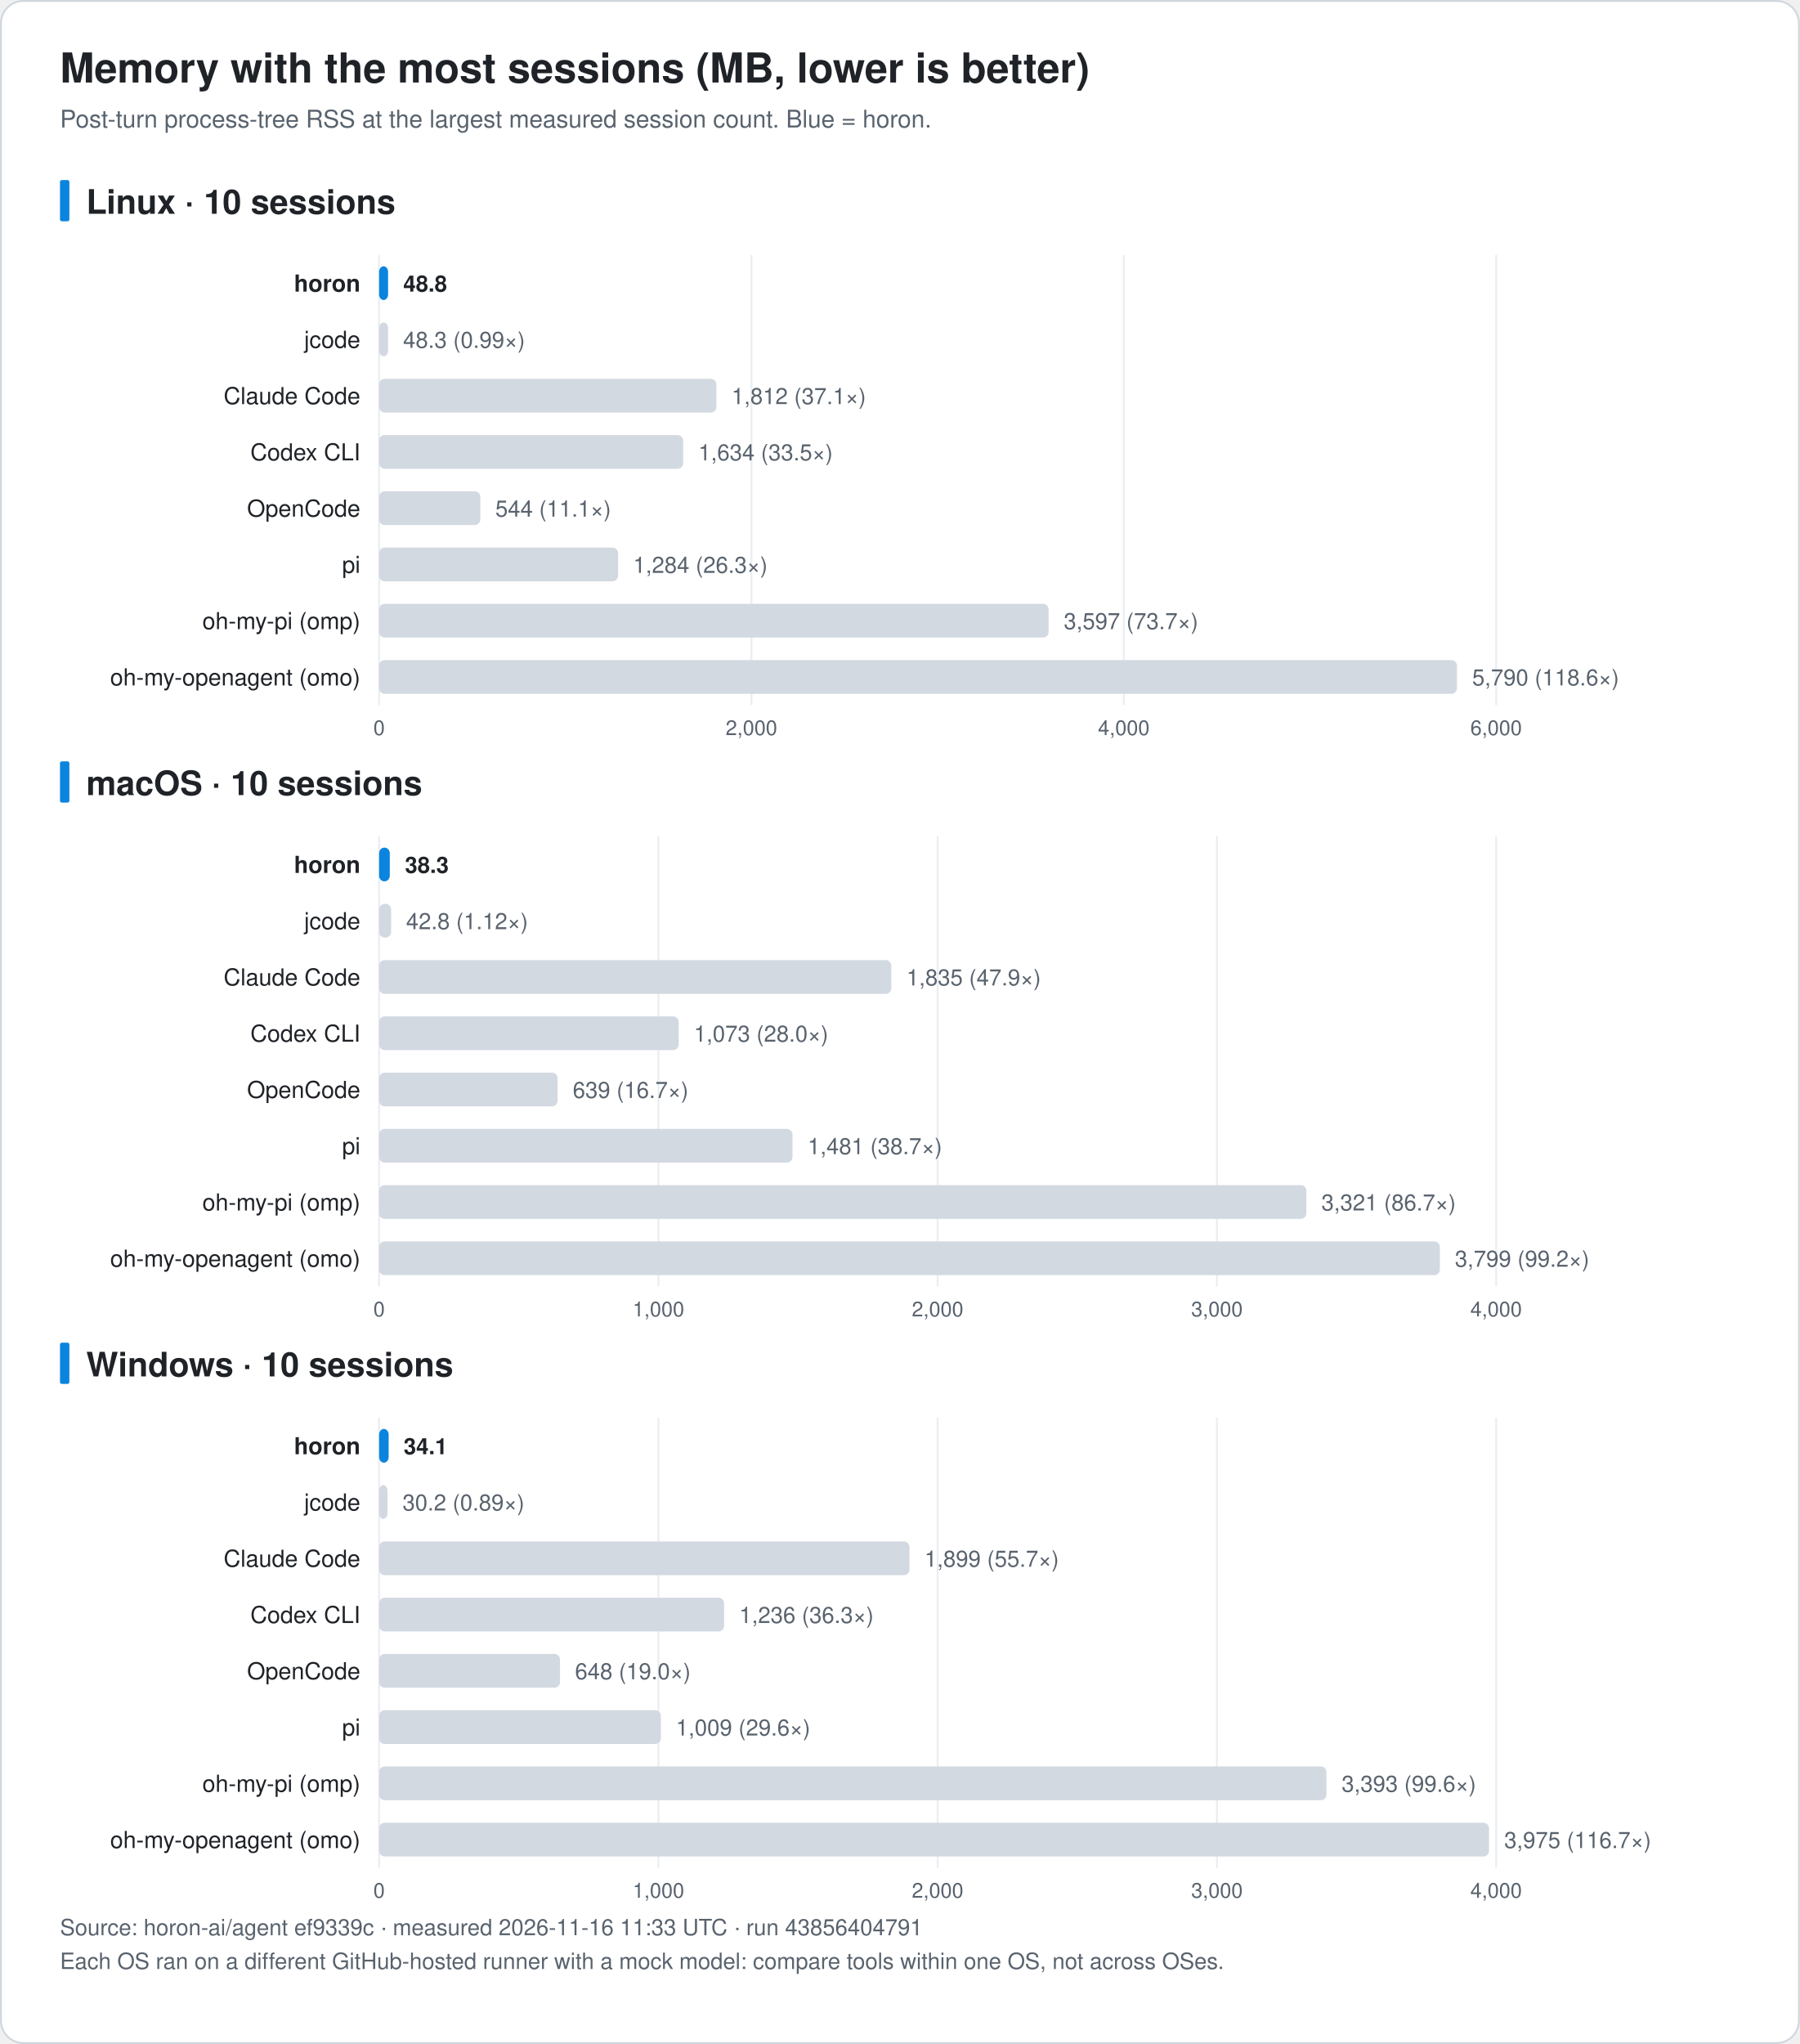
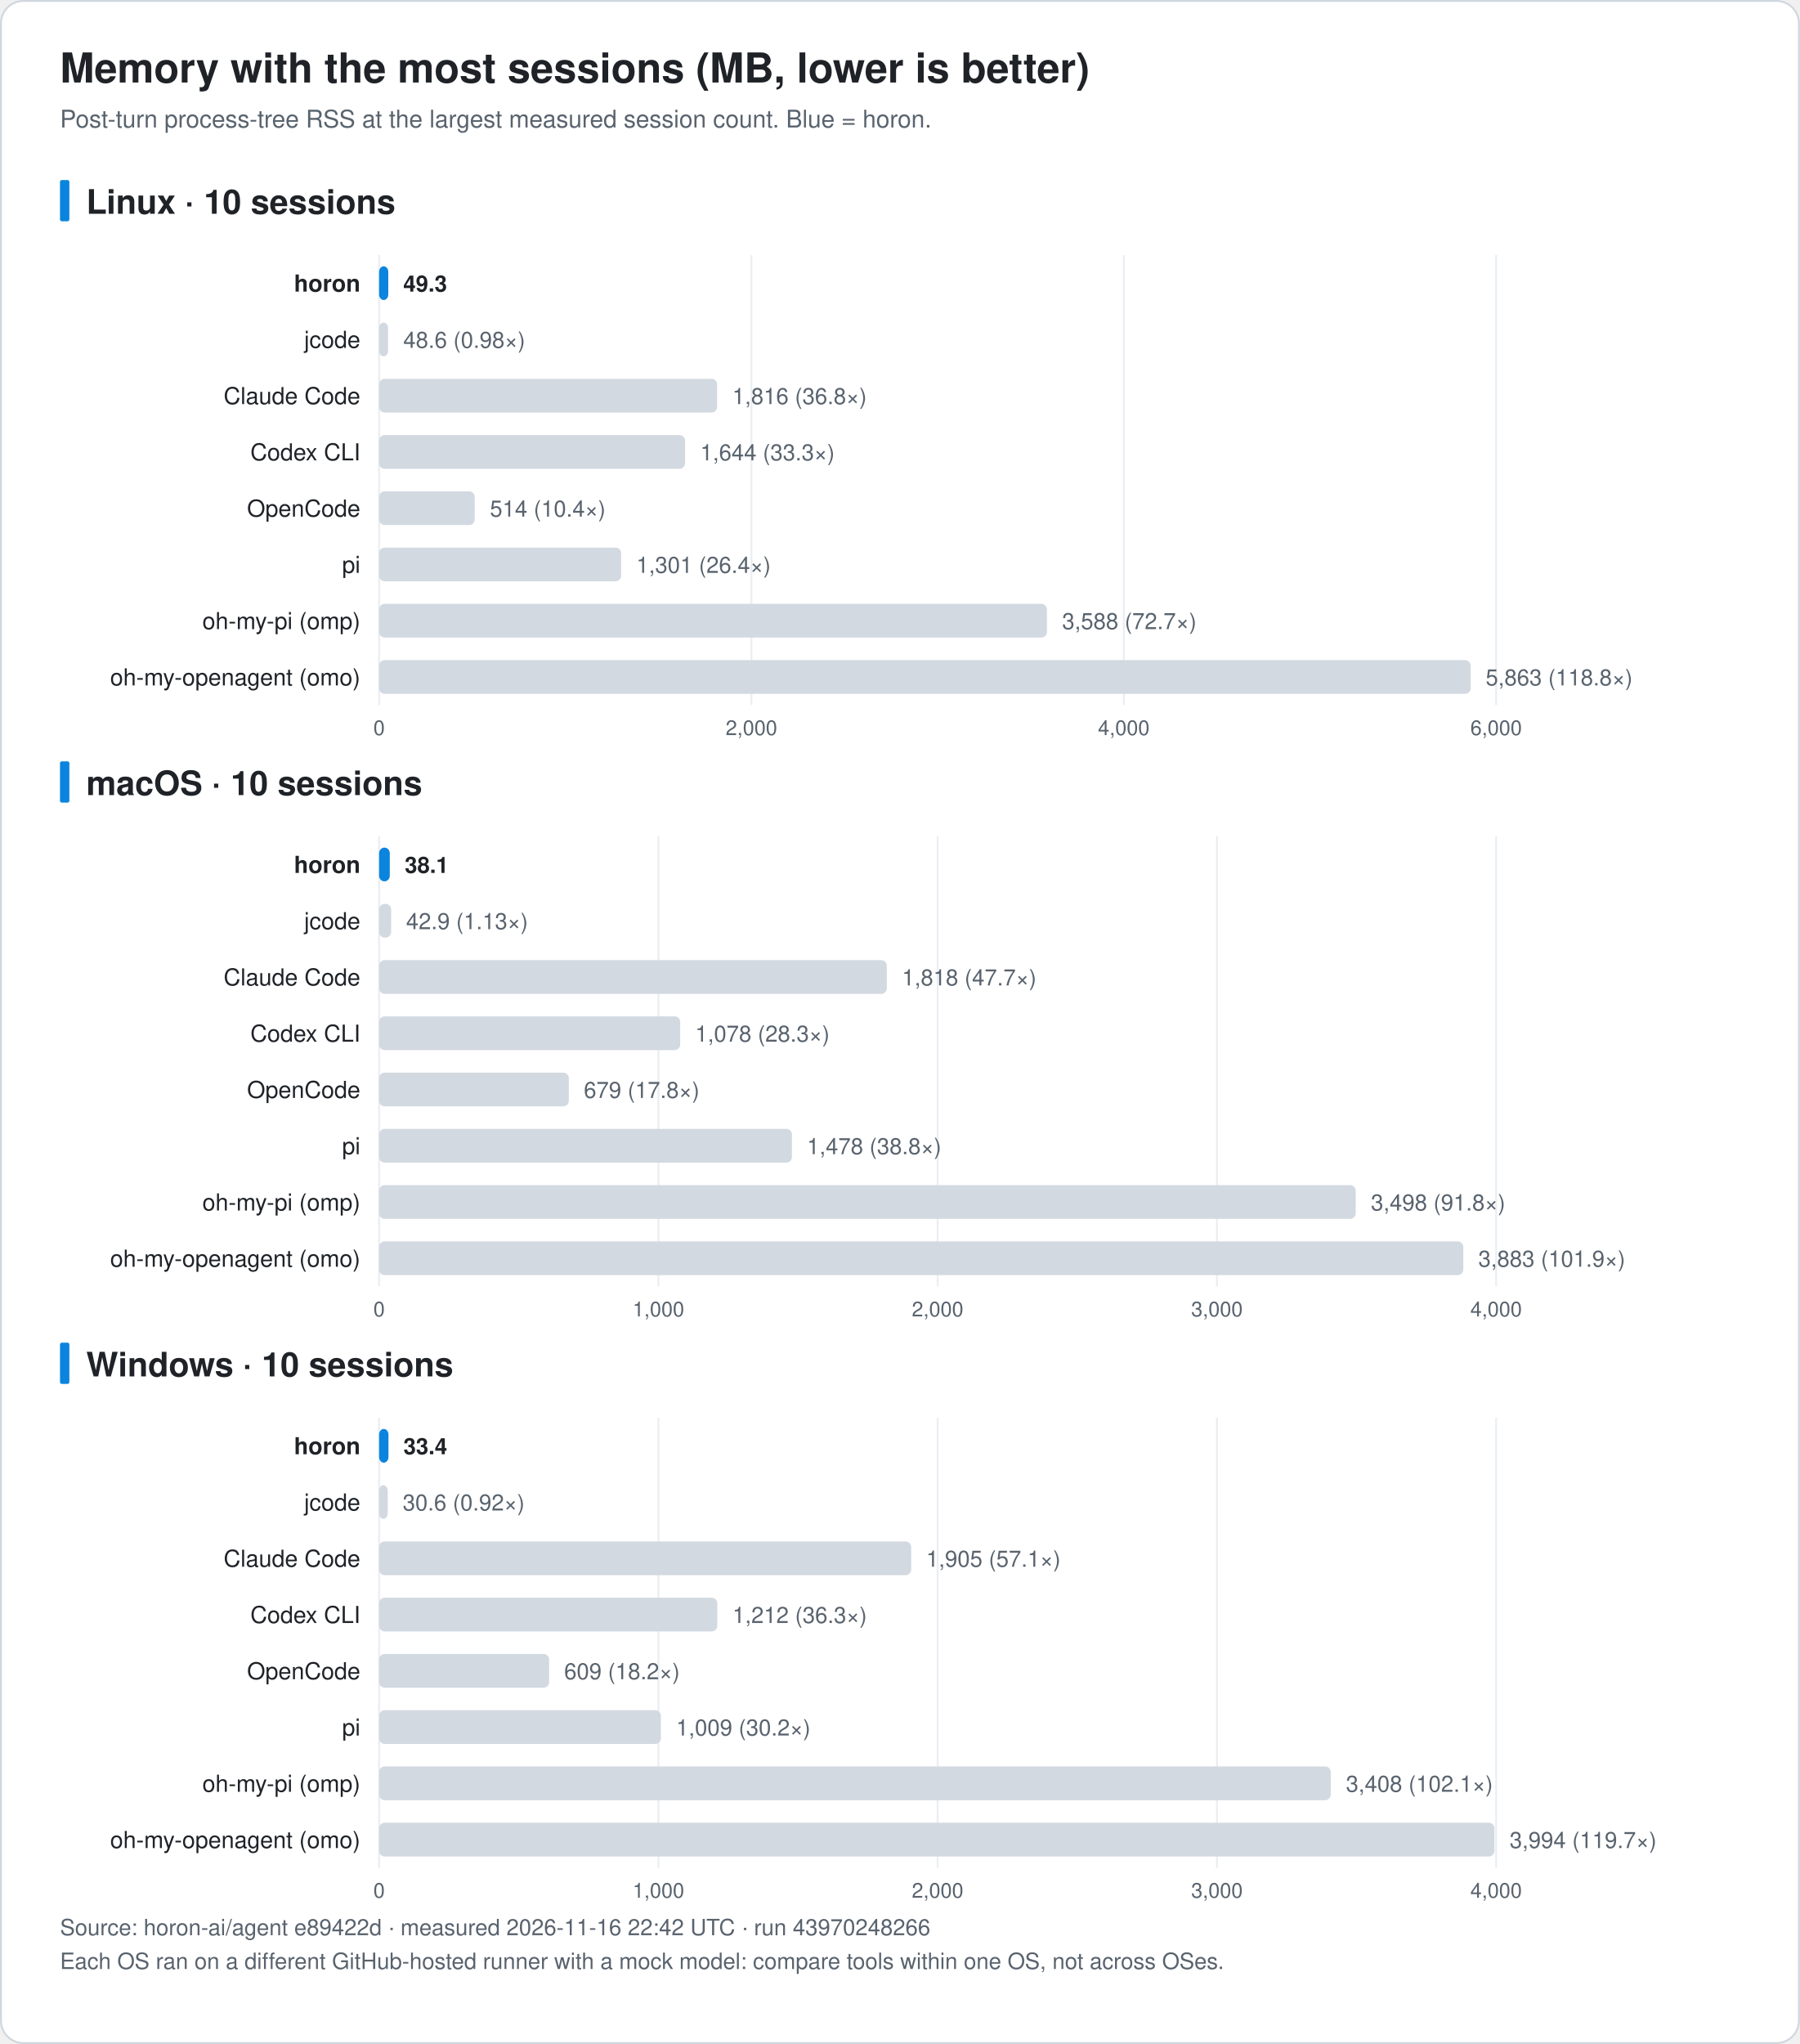
<svg xmlns="http://www.w3.org/2000/svg" width="960" height="1090" viewBox="0 0 960 1090" font-family="-apple-system, BlinkMacSystemFont, 'Segoe UI', 'Noto Sans KR', 'Apple SD Gothic Neo', Helvetica, Arial, sans-serif" role="img">
  <rect x="0.5" y="0.5" width="959" height="1089" rx="12" fill="#ffffff" stroke="#d0d7de" />
  <text x="32.0" y="44.0" font-size="22" fill="#1f2328" text-anchor="start" font-weight="bold">Memory with the most sessions (MB, lower is better)</text>
  <text x="32.0" y="68.0" font-size="13" fill="#59636e" text-anchor="start" font-weight="normal">Post-turn process-tree RSS at the largest measured session count. Blue = horon.</text>
  <rect x="32" y="96.0" width="5" height="22" rx="1" fill="#0b84de" />
  <text x="46.0" y="114.0" font-size="18" fill="#1f2328" text-anchor="start" font-weight="bold">Linux · 10 sessions</text>
  <line x1="202.2" y1="136.0" x2="202.2" y2="376.0" stroke="#eaeef2" />
  <text x="202.2" y="392.0" font-size="11" fill="#59636e" text-anchor="middle" font-weight="normal">0</text>
  <line x1="400.8" y1="136.0" x2="400.8" y2="376.0" stroke="#eaeef2" />
  <text x="400.8" y="392.0" font-size="11" fill="#59636e" text-anchor="middle" font-weight="normal">2,000</text>
  <line x1="599.4" y1="136.0" x2="599.4" y2="376.0" stroke="#eaeef2" />
  <text x="599.4" y="392.0" font-size="11" fill="#59636e" text-anchor="middle" font-weight="normal">4,000</text>
  <line x1="798.0" y1="136.0" x2="798.0" y2="376.0" stroke="#eaeef2" />
  <text x="798.0" y="392.0" font-size="11" fill="#59636e" text-anchor="middle" font-weight="normal">6,000</text>
  <text x="192.2" y="155.5" font-size="12.5" fill="#1f2328" text-anchor="end" font-weight="bold">horon</text>
-   <rect x="202.2" y="142.0" width="4.8" height="18" rx="3" fill="#0b84de" />
-   <text x="215.1" y="155.5" font-size="12" fill="#1f2328" text-anchor="start" font-weight="bold">48.8</text>
+   <rect x="202.2" y="142.0" width="4.9" height="18" rx="3" fill="#0b84de" />
+   <text x="215.1" y="155.5" font-size="12" fill="#1f2328" text-anchor="start" font-weight="bold">49.3</text>
  <text x="192.2" y="185.5" font-size="12.5" fill="#1f2328" text-anchor="end" font-weight="normal">jcode</text>
  <rect x="202.2" y="172.0" width="4.8" height="18" rx="3" fill="#d3d9e1" />
-   <text x="215.0" y="185.5" font-size="12" fill="#59636e" text-anchor="start" font-weight="normal">48.3 (0.99×)</text>
+   <text x="215.1" y="185.5" font-size="12" fill="#59636e" text-anchor="start" font-weight="normal">48.6 (0.98×)</text>
  <text x="192.2" y="215.5" font-size="12.5" fill="#1f2328" text-anchor="end" font-weight="normal">Claude Code</text>
-   <rect x="202.2" y="202.0" width="179.9" height="18" rx="3" fill="#d3d9e1" />
-   <text x="390.2" y="215.5" font-size="12" fill="#59636e" text-anchor="start" font-weight="normal">1,812 (37.1×)</text>
+   <rect x="202.2" y="202.0" width="180.3" height="18" rx="3" fill="#d3d9e1" />
+   <text x="390.6" y="215.5" font-size="12" fill="#59636e" text-anchor="start" font-weight="normal">1,816 (36.8×)</text>
  <text x="192.2" y="245.5" font-size="12.5" fill="#1f2328" text-anchor="end" font-weight="normal">Codex CLI</text>
-   <rect x="202.2" y="232.0" width="162.2" height="18" rx="3" fill="#d3d9e1" />
-   <text x="372.5" y="245.5" font-size="12" fill="#59636e" text-anchor="start" font-weight="normal">1,634 (33.5×)</text>
+   <rect x="202.2" y="232.0" width="163.2" height="18" rx="3" fill="#d3d9e1" />
+   <text x="373.5" y="245.5" font-size="12" fill="#59636e" text-anchor="start" font-weight="normal">1,644 (33.3×)</text>
  <text x="192.2" y="275.5" font-size="12.5" fill="#1f2328" text-anchor="end" font-weight="normal">OpenCode</text>
-   <rect x="202.2" y="262.0" width="54.0" height="18" rx="3" fill="#d3d9e1" />
-   <text x="264.2" y="275.5" font-size="12" fill="#59636e" text-anchor="start" font-weight="normal">544 (11.1×)</text>
+   <rect x="202.2" y="262.0" width="51.0" height="18" rx="3" fill="#d3d9e1" />
+   <text x="261.3" y="275.5" font-size="12" fill="#59636e" text-anchor="start" font-weight="normal">514 (10.4×)</text>
  <text x="192.2" y="305.5" font-size="12.5" fill="#1f2328" text-anchor="end" font-weight="normal">pi</text>
-   <rect x="202.2" y="292.0" width="127.5" height="18" rx="3" fill="#d3d9e1" />
-   <text x="337.7" y="305.5" font-size="12" fill="#59636e" text-anchor="start" font-weight="normal">1,284 (26.3×)</text>
+   <rect x="202.2" y="292.0" width="129.1" height="18" rx="3" fill="#d3d9e1" />
+   <text x="339.4" y="305.5" font-size="12" fill="#59636e" text-anchor="start" font-weight="normal">1,301 (26.4×)</text>
  <text x="192.2" y="335.5" font-size="12.5" fill="#1f2328" text-anchor="end" font-weight="normal">oh-my-pi (omp)</text>
-   <rect x="202.2" y="322.0" width="357.1" height="18" rx="3" fill="#d3d9e1" />
-   <text x="567.4" y="335.5" font-size="12" fill="#59636e" text-anchor="start" font-weight="normal">3,597 (73.7×)</text>
+   <rect x="202.2" y="322.0" width="356.2" height="18" rx="3" fill="#d3d9e1" />
+   <text x="566.5" y="335.5" font-size="12" fill="#59636e" text-anchor="start" font-weight="normal">3,588 (72.7×)</text>
  <text x="192.2" y="365.5" font-size="12.5" fill="#1f2328" text-anchor="end" font-weight="normal">oh-my-openagent (omo)</text>
-   <rect x="202.2" y="352.0" width="574.9" height="18" rx="3" fill="#d3d9e1" />
-   <text x="785.2" y="365.5" font-size="12" fill="#59636e" text-anchor="start" font-weight="normal">5,790 (118.6×)</text>
+   <rect x="202.2" y="352.0" width="582.2" height="18" rx="3" fill="#d3d9e1" />
+   <text x="792.4" y="365.5" font-size="12" fill="#59636e" text-anchor="start" font-weight="normal">5,863 (118.8×)</text>
  <rect x="32" y="406.0" width="5" height="22" rx="1" fill="#0b84de" />
  <text x="46.0" y="424.0" font-size="18" fill="#1f2328" text-anchor="start" font-weight="bold">macOS · 10 sessions</text>
  <line x1="202.2" y1="446.0" x2="202.2" y2="686.0" stroke="#eaeef2" />
  <text x="202.2" y="702.0" font-size="11" fill="#59636e" text-anchor="middle" font-weight="normal">0</text>
  <line x1="351.2" y1="446.0" x2="351.2" y2="686.0" stroke="#eaeef2" />
  <text x="351.2" y="702.0" font-size="11" fill="#59636e" text-anchor="middle" font-weight="normal">1,000</text>
  <line x1="500.1" y1="446.0" x2="500.1" y2="686.0" stroke="#eaeef2" />
  <text x="500.1" y="702.0" font-size="11" fill="#59636e" text-anchor="middle" font-weight="normal">2,000</text>
  <line x1="649.1" y1="446.0" x2="649.1" y2="686.0" stroke="#eaeef2" />
  <text x="649.1" y="702.0" font-size="11" fill="#59636e" text-anchor="middle" font-weight="normal">3,000</text>
  <line x1="798.0" y1="446.0" x2="798.0" y2="686.0" stroke="#eaeef2" />
  <text x="798.0" y="702.0" font-size="11" fill="#59636e" text-anchor="middle" font-weight="normal">4,000</text>
  <text x="192.2" y="465.5" font-size="12.5" fill="#1f2328" text-anchor="end" font-weight="bold">horon</text>
  <rect x="202.2" y="452.0" width="5.7" height="18" rx="3" fill="#0b84de" />
-   <text x="216.0" y="465.5" font-size="12" fill="#1f2328" text-anchor="start" font-weight="bold">38.3</text>
+   <text x="215.9" y="465.5" font-size="12" fill="#1f2328" text-anchor="start" font-weight="bold">38.1</text>
  <text x="192.2" y="495.5" font-size="12.5" fill="#1f2328" text-anchor="end" font-weight="normal">jcode</text>
  <rect x="202.2" y="482.0" width="6.4" height="18" rx="3" fill="#d3d9e1" />
-   <text x="216.6" y="495.5" font-size="12" fill="#59636e" text-anchor="start" font-weight="normal">42.8 (1.12×)</text>
+   <text x="216.6" y="495.5" font-size="12" fill="#59636e" text-anchor="start" font-weight="normal">42.9 (1.13×)</text>
  <text x="192.2" y="525.5" font-size="12.5" fill="#1f2328" text-anchor="end" font-weight="normal">Claude Code</text>
-   <rect x="202.2" y="512.0" width="273.2" height="18" rx="3" fill="#d3d9e1" />
-   <text x="483.5" y="525.5" font-size="12" fill="#59636e" text-anchor="start" font-weight="normal">1,835 (47.9×)</text>
+   <rect x="202.2" y="512.0" width="270.8" height="18" rx="3" fill="#d3d9e1" />
+   <text x="481.1" y="525.5" font-size="12" fill="#59636e" text-anchor="start" font-weight="normal">1,818 (47.7×)</text>
  <text x="192.2" y="555.5" font-size="12.5" fill="#1f2328" text-anchor="end" font-weight="normal">Codex CLI</text>
-   <rect x="202.2" y="542.0" width="159.8" height="18" rx="3" fill="#d3d9e1" />
-   <text x="370.1" y="555.5" font-size="12" fill="#59636e" text-anchor="start" font-weight="normal">1,073 (28.0×)</text>
+   <rect x="202.2" y="542.0" width="160.6" height="18" rx="3" fill="#d3d9e1" />
+   <text x="370.8" y="555.5" font-size="12" fill="#59636e" text-anchor="start" font-weight="normal">1,078 (28.3×)</text>
  <text x="192.2" y="585.5" font-size="12.5" fill="#1f2328" text-anchor="end" font-weight="normal">OpenCode</text>
-   <rect x="202.2" y="572.0" width="95.2" height="18" rx="3" fill="#d3d9e1" />
-   <text x="305.5" y="585.5" font-size="12" fill="#59636e" text-anchor="start" font-weight="normal">639 (16.7×)</text>
+   <rect x="202.2" y="572.0" width="101.2" height="18" rx="3" fill="#d3d9e1" />
+   <text x="311.4" y="585.5" font-size="12" fill="#59636e" text-anchor="start" font-weight="normal">679 (17.8×)</text>
  <text x="192.2" y="615.5" font-size="12.5" fill="#1f2328" text-anchor="end" font-weight="normal">pi</text>
-   <rect x="202.2" y="602.0" width="220.5" height="18" rx="3" fill="#d3d9e1" />
-   <text x="430.8" y="615.5" font-size="12" fill="#59636e" text-anchor="start" font-weight="normal">1,481 (38.7×)</text>
+   <rect x="202.2" y="602.0" width="220.2" height="18" rx="3" fill="#d3d9e1" />
+   <text x="430.4" y="615.5" font-size="12" fill="#59636e" text-anchor="start" font-weight="normal">1,478 (38.8×)</text>
  <text x="192.2" y="645.5" font-size="12.5" fill="#1f2328" text-anchor="end" font-weight="normal">oh-my-pi (omp)</text>
-   <rect x="202.2" y="632.0" width="494.6" height="18" rx="3" fill="#d3d9e1" />
-   <text x="704.8" y="645.5" font-size="12" fill="#59636e" text-anchor="start" font-weight="normal">3,321 (86.7×)</text>
+   <rect x="202.2" y="632.0" width="520.9" height="18" rx="3" fill="#d3d9e1" />
+   <text x="731.2" y="645.5" font-size="12" fill="#59636e" text-anchor="start" font-weight="normal">3,498 (91.8×)</text>
  <text x="192.2" y="675.5" font-size="12.5" fill="#1f2328" text-anchor="end" font-weight="normal">oh-my-openagent (omo)</text>
-   <rect x="202.2" y="662.0" width="565.8" height="18" rx="3" fill="#d3d9e1" />
-   <text x="776.0" y="675.5" font-size="12" fill="#59636e" text-anchor="start" font-weight="normal">3,799 (99.2×)</text>
+   <rect x="202.2" y="662.0" width="578.3" height="18" rx="3" fill="#d3d9e1" />
+   <text x="788.5" y="675.5" font-size="12" fill="#59636e" text-anchor="start" font-weight="normal">3,883 (101.9×)</text>
  <rect x="32" y="716.0" width="5" height="22" rx="1" fill="#0b84de" />
  <text x="46.0" y="734.0" font-size="18" fill="#1f2328" text-anchor="start" font-weight="bold">Windows · 10 sessions</text>
  <line x1="202.2" y1="756.0" x2="202.2" y2="996.0" stroke="#eaeef2" />
  <text x="202.2" y="1012.0" font-size="11" fill="#59636e" text-anchor="middle" font-weight="normal">0</text>
  <line x1="351.2" y1="756.0" x2="351.2" y2="996.0" stroke="#eaeef2" />
  <text x="351.2" y="1012.0" font-size="11" fill="#59636e" text-anchor="middle" font-weight="normal">1,000</text>
  <line x1="500.1" y1="756.0" x2="500.1" y2="996.0" stroke="#eaeef2" />
  <text x="500.1" y="1012.0" font-size="11" fill="#59636e" text-anchor="middle" font-weight="normal">2,000</text>
  <line x1="649.1" y1="756.0" x2="649.1" y2="996.0" stroke="#eaeef2" />
  <text x="649.1" y="1012.0" font-size="11" fill="#59636e" text-anchor="middle" font-weight="normal">3,000</text>
  <line x1="798.0" y1="756.0" x2="798.0" y2="996.0" stroke="#eaeef2" />
  <text x="798.0" y="1012.0" font-size="11" fill="#59636e" text-anchor="middle" font-weight="normal">4,000</text>
  <text x="192.2" y="775.5" font-size="12.5" fill="#1f2328" text-anchor="end" font-weight="bold">horon</text>
-   <rect x="202.2" y="762.0" width="5.1" height="18" rx="3" fill="#0b84de" />
-   <text x="215.3" y="775.5" font-size="12" fill="#1f2328" text-anchor="start" font-weight="bold">34.1</text>
+   <rect x="202.2" y="762.0" width="5.0" height="18" rx="3" fill="#0b84de" />
+   <text x="215.2" y="775.5" font-size="12" fill="#1f2328" text-anchor="start" font-weight="bold">33.4</text>
  <text x="192.2" y="805.5" font-size="12.5" fill="#1f2328" text-anchor="end" font-weight="normal">jcode</text>
-   <rect x="202.2" y="792.0" width="4.5" height="18" rx="3" fill="#d3d9e1" />
-   <text x="214.7" y="805.5" font-size="12" fill="#59636e" text-anchor="start" font-weight="normal">30.2 (0.89×)</text>
+   <rect x="202.2" y="792.0" width="4.6" height="18" rx="3" fill="#d3d9e1" />
+   <text x="214.8" y="805.5" font-size="12" fill="#59636e" text-anchor="start" font-weight="normal">30.6 (0.92×)</text>
  <text x="192.2" y="835.5" font-size="12.5" fill="#1f2328" text-anchor="end" font-weight="normal">Claude Code</text>
-   <rect x="202.2" y="822.0" width="282.9" height="18" rx="3" fill="#d3d9e1" />
-   <text x="493.1" y="835.5" font-size="12" fill="#59636e" text-anchor="start" font-weight="normal">1,899 (55.7×)</text>
+   <rect x="202.2" y="822.0" width="283.8" height="18" rx="3" fill="#d3d9e1" />
+   <text x="494.0" y="835.5" font-size="12" fill="#59636e" text-anchor="start" font-weight="normal">1,905 (57.1×)</text>
  <text x="192.2" y="865.5" font-size="12.5" fill="#1f2328" text-anchor="end" font-weight="normal">Codex CLI</text>
-   <rect x="202.2" y="852.0" width="184.0" height="18" rx="3" fill="#d3d9e1" />
-   <text x="394.3" y="865.5" font-size="12" fill="#59636e" text-anchor="start" font-weight="normal">1,236 (36.3×)</text>
+   <rect x="202.2" y="852.0" width="180.4" height="18" rx="3" fill="#d3d9e1" />
+   <text x="390.7" y="865.5" font-size="12" fill="#59636e" text-anchor="start" font-weight="normal">1,212 (36.3×)</text>
  <text x="192.2" y="895.5" font-size="12.5" fill="#1f2328" text-anchor="end" font-weight="normal">OpenCode</text>
-   <rect x="202.2" y="882.0" width="96.5" height="18" rx="3" fill="#d3d9e1" />
-   <text x="306.7" y="895.5" font-size="12" fill="#59636e" text-anchor="start" font-weight="normal">648 (19.0×)</text>
+   <rect x="202.2" y="882.0" width="90.7" height="18" rx="3" fill="#d3d9e1" />
+   <text x="300.9" y="895.5" font-size="12" fill="#59636e" text-anchor="start" font-weight="normal">609 (18.2×)</text>
  <text x="192.2" y="925.5" font-size="12.5" fill="#1f2328" text-anchor="end" font-weight="normal">pi</text>
  <rect x="202.2" y="912.0" width="150.3" height="18" rx="3" fill="#d3d9e1" />
-   <text x="360.5" y="925.5" font-size="12" fill="#59636e" text-anchor="start" font-weight="normal">1,009 (29.6×)</text>
+   <text x="360.6" y="925.5" font-size="12" fill="#59636e" text-anchor="start" font-weight="normal">1,009 (30.2×)</text>
  <text x="192.2" y="955.5" font-size="12.5" fill="#1f2328" text-anchor="end" font-weight="normal">oh-my-pi (omp)</text>
-   <rect x="202.2" y="942.0" width="505.3" height="18" rx="3" fill="#d3d9e1" />
-   <text x="715.6" y="955.5" font-size="12" fill="#59636e" text-anchor="start" font-weight="normal">3,393 (99.6×)</text>
+   <rect x="202.2" y="942.0" width="507.6" height="18" rx="3" fill="#d3d9e1" />
+   <text x="717.9" y="955.5" font-size="12" fill="#59636e" text-anchor="start" font-weight="normal">3,408 (102.1×)</text>
  <text x="192.2" y="985.5" font-size="12.5" fill="#1f2328" text-anchor="end" font-weight="normal">oh-my-openagent (omo)</text>
-   <rect x="202.2" y="972.0" width="592.0" height="18" rx="3" fill="#d3d9e1" />
-   <text x="802.3" y="985.5" font-size="12" fill="#59636e" text-anchor="start" font-weight="normal">3,975 (116.7×)</text>
-   <text x="32.0" y="1032.0" font-size="12" fill="#59636e" text-anchor="start" font-weight="normal">Source: horon-ai/agent ef9339c · measured 2026-11-16 11:33 UTC · run 43856404791</text>
+   <rect x="202.2" y="972.0" width="594.9" height="18" rx="3" fill="#d3d9e1" />
+   <text x="805.2" y="985.5" font-size="12" fill="#59636e" text-anchor="start" font-weight="normal">3,994 (119.7×)</text>
+   <text x="32.0" y="1032.0" font-size="12" fill="#59636e" text-anchor="start" font-weight="normal">Source: horon-ai/agent e89422d · measured 2026-11-16 22:42 UTC · run 43970248266</text>
  <text x="32.0" y="1050.0" font-size="12" fill="#59636e" text-anchor="start" font-weight="normal">Each OS ran on a different GitHub-hosted runner with a mock model: compare tools within one OS, not across OSes.</text>
</svg>
